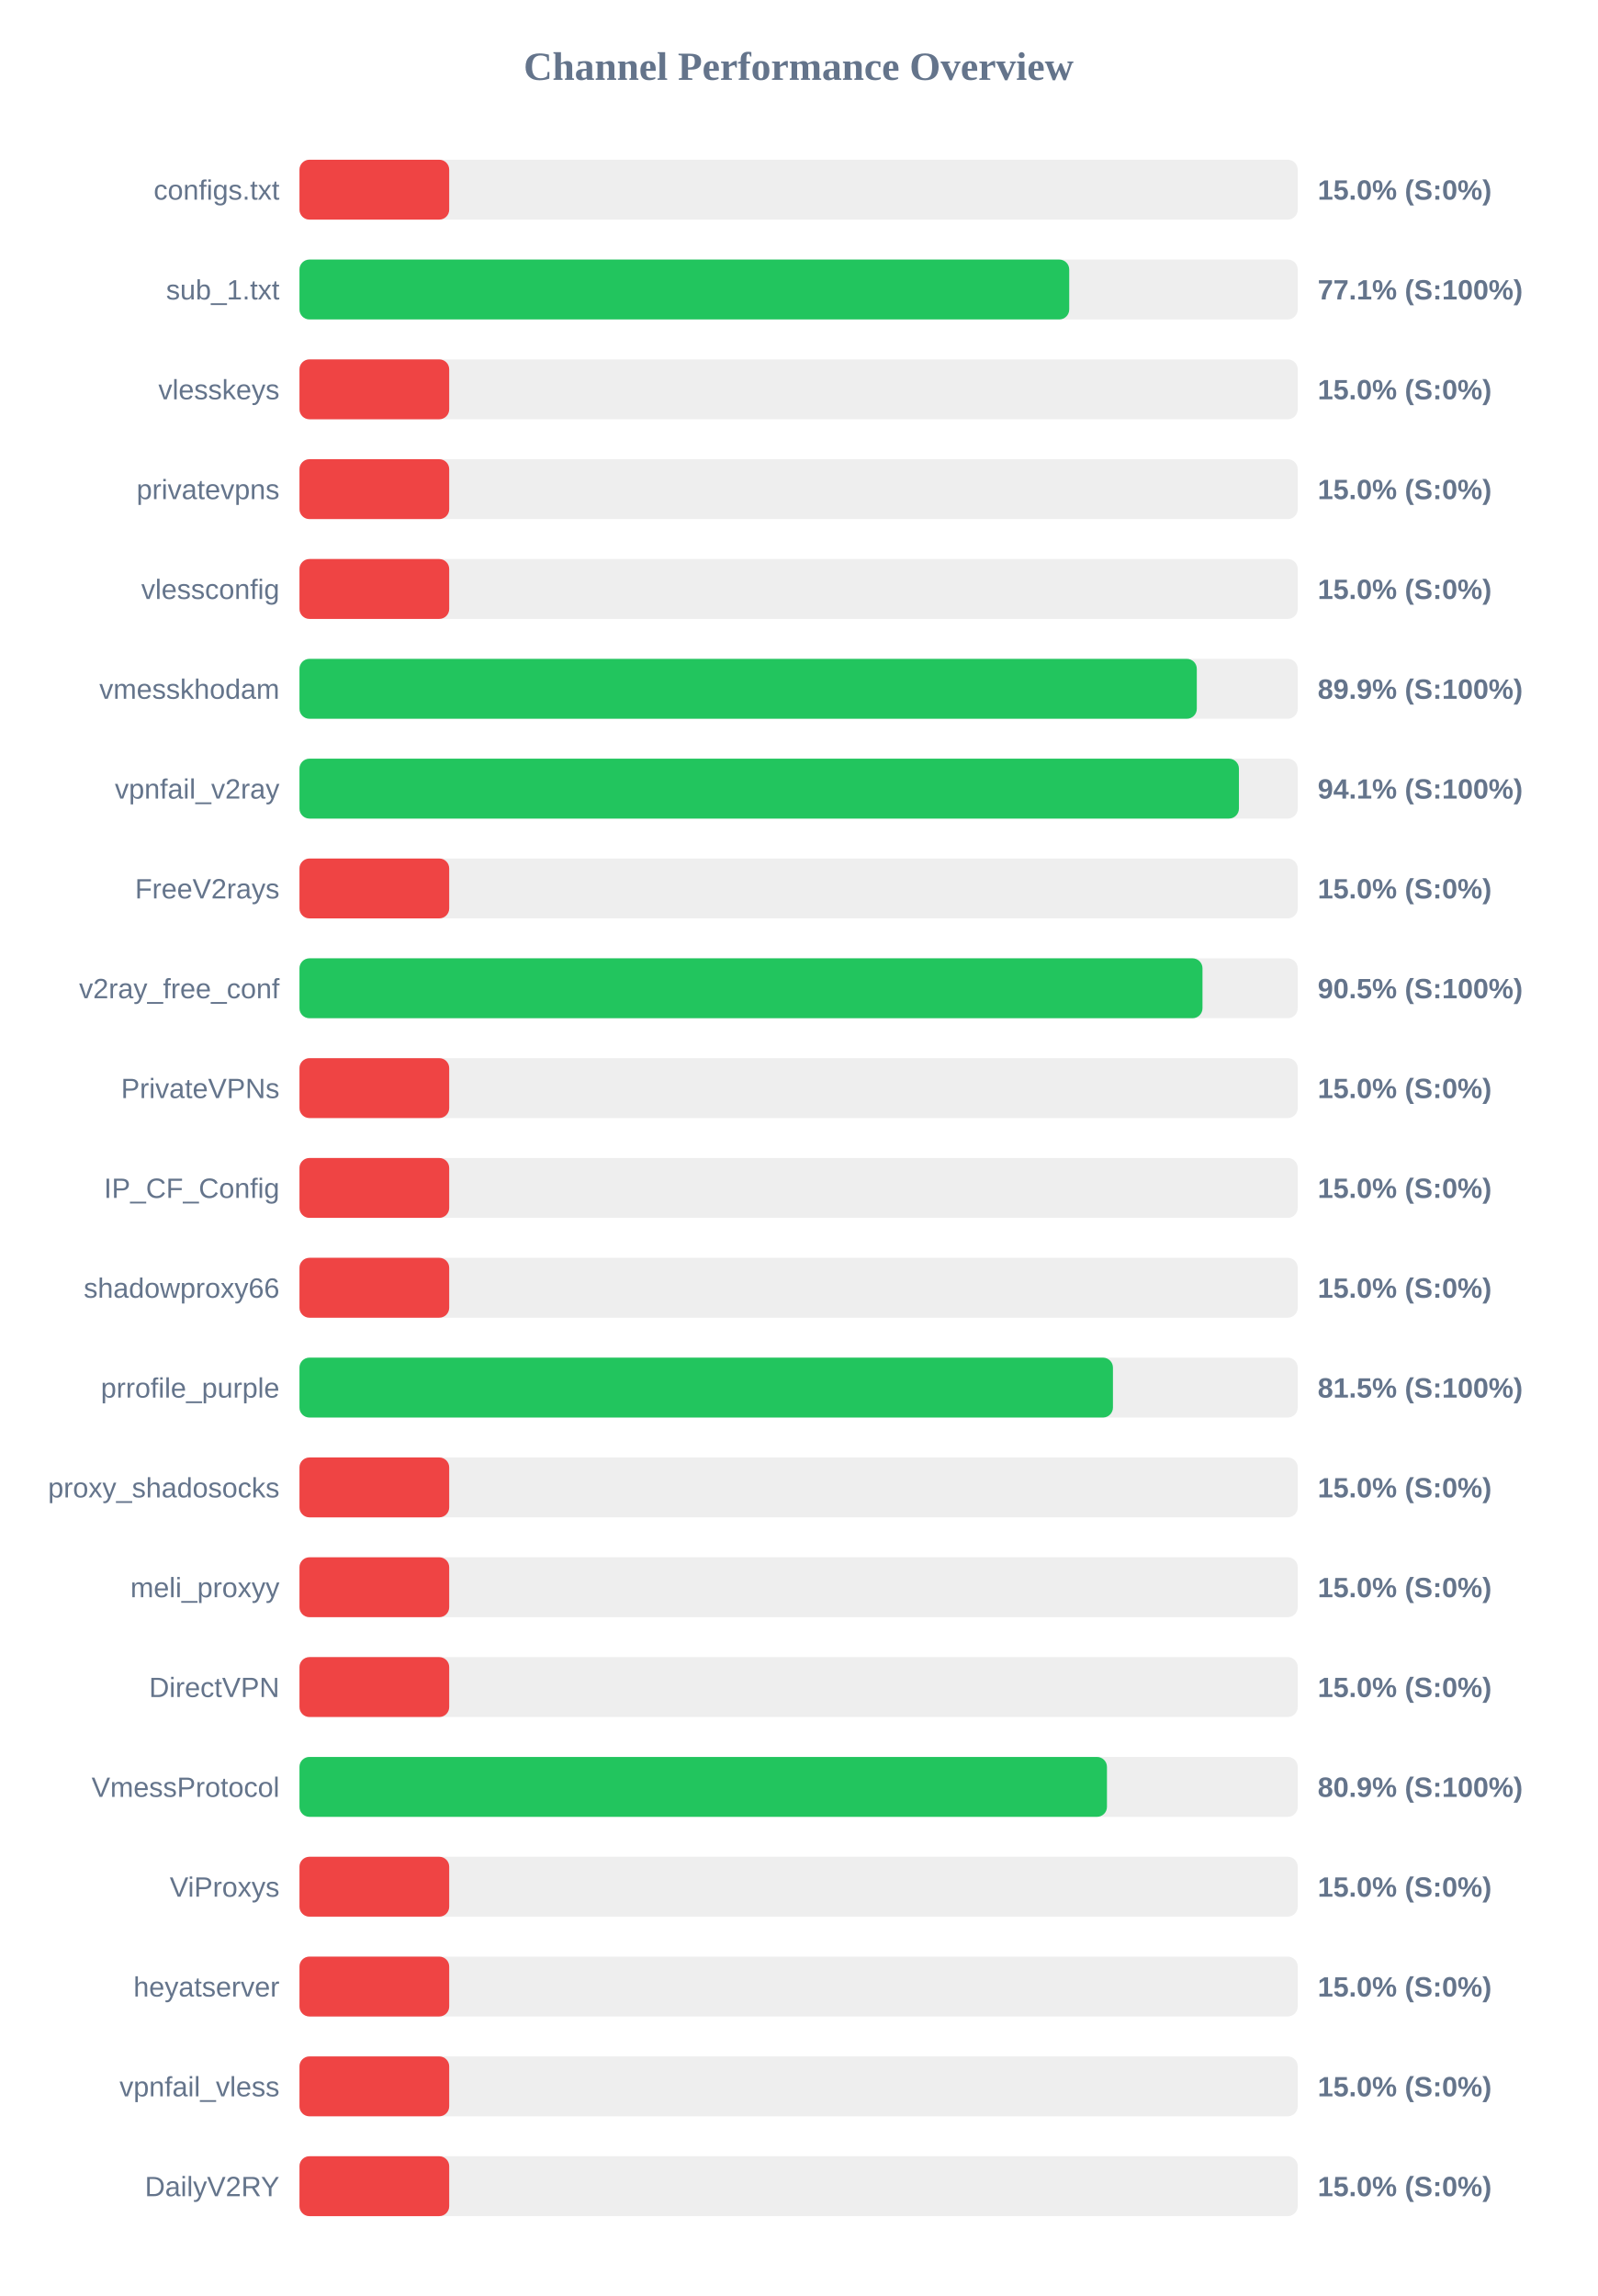
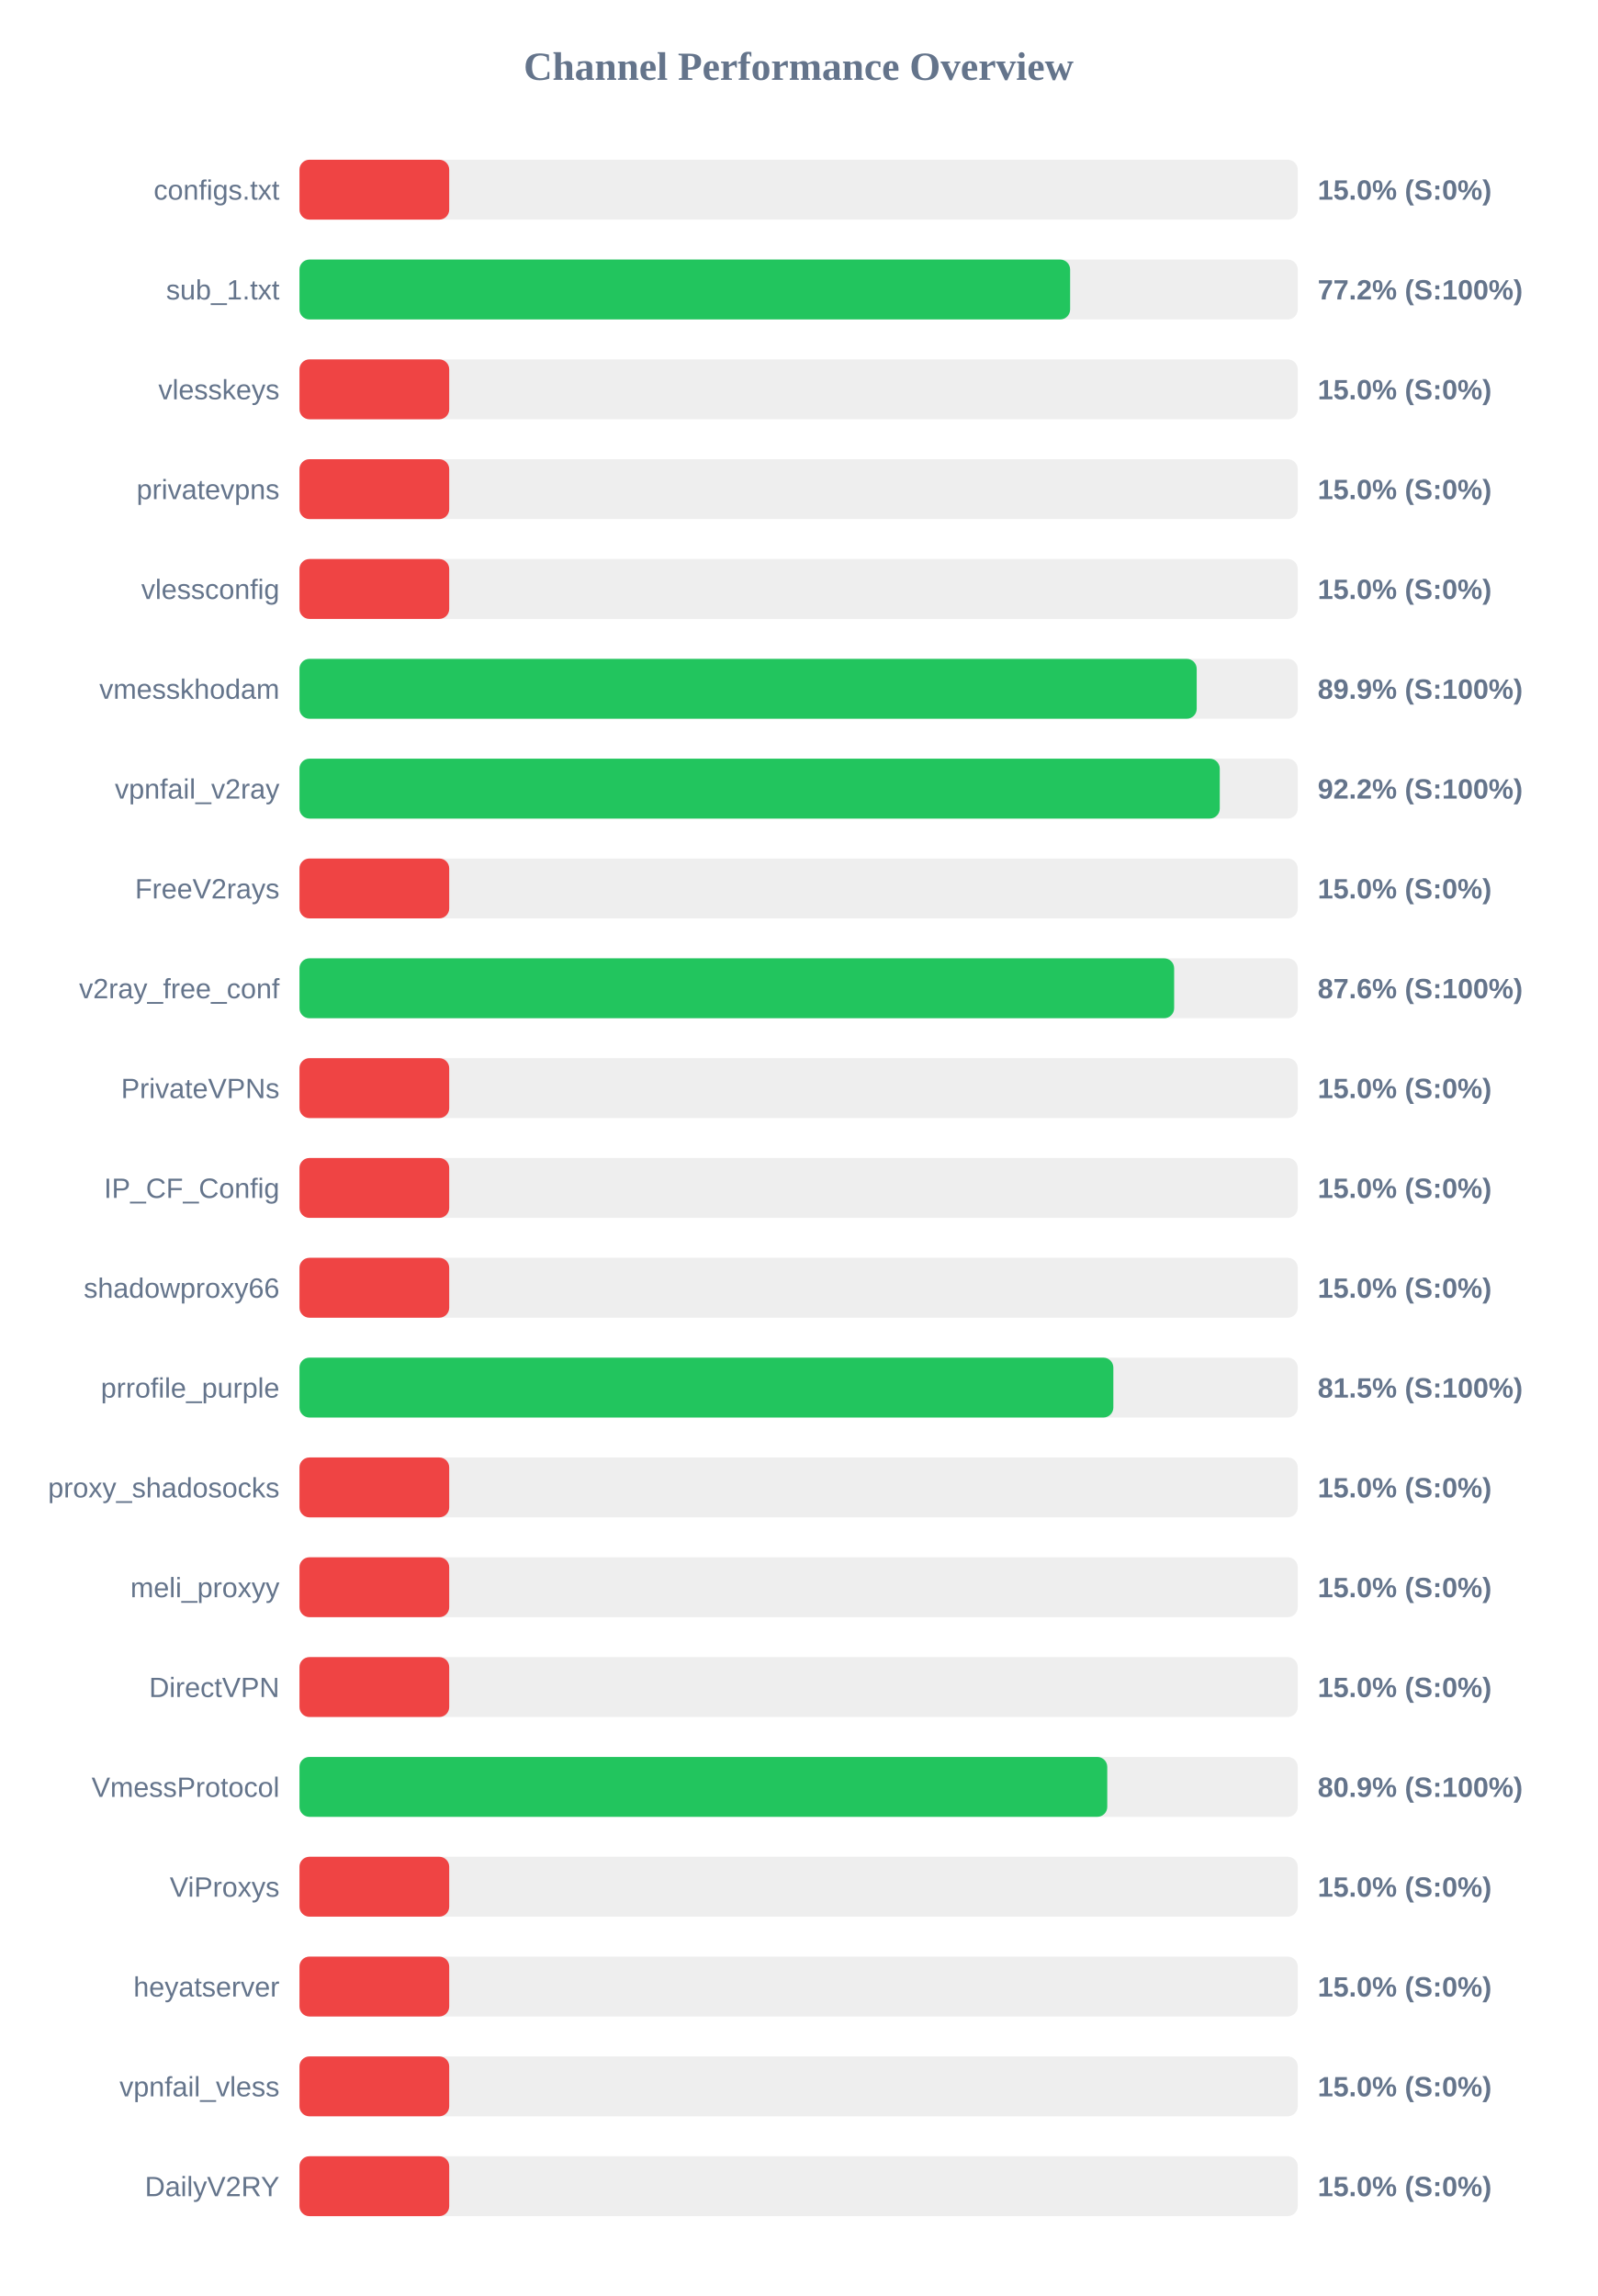
<svg xmlns="http://www.w3.org/2000/svg" width="800" height="1150" version="1.1">
  <style>
        .row { font: 14px Arial; fill: #64748b; }
        .score { font: bold 14px Arial; fill: #64748b; }
    </style>
  <text x="400" y="40" text-anchor="middle" font-size="20px" font-weight="bold" fill="#64748b">Channel Performance Overview</text>
  <rect x="150" y="80" width="500" height="30" fill="#eee" rx="5" />
  <rect x="150" y="80" width="75.0" height="30" fill="#ef4444" rx="5" />
  <text x="140" y="100" text-anchor="end" class="row">configs.txt</text>
  <text x="660" y="100" text-anchor="start" class="score">15.0% (S:0%)</text>
  <rect x="150" y="130" width="500" height="30" fill="#eee" rx="5" />
-   <rect x="150" y="130" width="385.55" height="30" fill="#22c55e" rx="5" />
+   <rect x="150" y="130" width="386.0" height="30" fill="#22c55e" rx="5" />
  <text x="140" y="150" text-anchor="end" class="row">sub_1.txt</text>
-   <text x="660" y="150" text-anchor="start" class="score">77.1% (S:100%)</text>
+   <text x="660" y="150" text-anchor="start" class="score">77.2% (S:100%)</text>
  <rect x="150" y="180" width="500" height="30" fill="#eee" rx="5" />
  <rect x="150" y="180" width="75.0" height="30" fill="#ef4444" rx="5" />
  <text x="140" y="200" text-anchor="end" class="row">vlesskeys</text>
  <text x="660" y="200" text-anchor="start" class="score">15.0% (S:0%)</text>
  <rect x="150" y="230" width="500" height="30" fill="#eee" rx="5" />
  <rect x="150" y="230" width="75.0" height="30" fill="#ef4444" rx="5" />
  <text x="140" y="250" text-anchor="end" class="row">privatevpns</text>
  <text x="660" y="250" text-anchor="start" class="score">15.0% (S:0%)</text>
  <rect x="150" y="280" width="500" height="30" fill="#eee" rx="5" />
  <rect x="150" y="280" width="75.0" height="30" fill="#ef4444" rx="5" />
  <text x="140" y="300" text-anchor="end" class="row">vlessconfig</text>
  <text x="660" y="300" text-anchor="start" class="score">15.0% (S:0%)</text>
  <rect x="150" y="330" width="500" height="30" fill="#eee" rx="5" />
-   <rect x="150" y="330" width="449.45" height="30" fill="#22c55e" rx="5" />
+   <rect x="150" y="330" width="449.4" height="30" fill="#22c55e" rx="5" />
  <text x="140" y="350" text-anchor="end" class="row">vmesskhodam</text>
  <text x="660" y="350" text-anchor="start" class="score">89.9% (S:100%)</text>
  <rect x="150" y="380" width="500" height="30" fill="#eee" rx="5" />
-   <rect x="150" y="380" width="470.55" height="30" fill="#22c55e" rx="5" />
+   <rect x="150" y="380" width="460.95" height="30" fill="#22c55e" rx="5" />
  <text x="140" y="400" text-anchor="end" class="row">vpnfail_v2ray</text>
-   <text x="660" y="400" text-anchor="start" class="score">94.1% (S:100%)</text>
+   <text x="660" y="400" text-anchor="start" class="score">92.2% (S:100%)</text>
  <rect x="150" y="430" width="500" height="30" fill="#eee" rx="5" />
  <rect x="150" y="430" width="75.0" height="30" fill="#ef4444" rx="5" />
  <text x="140" y="450" text-anchor="end" class="row">FreeV2rays</text>
  <text x="660" y="450" text-anchor="start" class="score">15.0% (S:0%)</text>
  <rect x="150" y="480" width="500" height="30" fill="#eee" rx="5" />
-   <rect x="150" y="480" width="452.3" height="30" fill="#22c55e" rx="5" />
+   <rect x="150" y="480" width="438.1" height="30" fill="#22c55e" rx="5" />
  <text x="140" y="500" text-anchor="end" class="row">v2ray_free_conf</text>
-   <text x="660" y="500" text-anchor="start" class="score">90.5% (S:100%)</text>
+   <text x="660" y="500" text-anchor="start" class="score">87.6% (S:100%)</text>
  <rect x="150" y="530" width="500" height="30" fill="#eee" rx="5" />
  <rect x="150" y="530" width="75.0" height="30" fill="#ef4444" rx="5" />
  <text x="140" y="550" text-anchor="end" class="row">PrivateVPNs</text>
  <text x="660" y="550" text-anchor="start" class="score">15.0% (S:0%)</text>
  <rect x="150" y="580" width="500" height="30" fill="#eee" rx="5" />
  <rect x="150" y="580" width="75.0" height="30" fill="#ef4444" rx="5" />
  <text x="140" y="600" text-anchor="end" class="row">IP_CF_Config</text>
  <text x="660" y="600" text-anchor="start" class="score">15.0% (S:0%)</text>
  <rect x="150" y="630" width="500" height="30" fill="#eee" rx="5" />
  <rect x="150" y="630" width="75.0" height="30" fill="#ef4444" rx="5" />
  <text x="140" y="650" text-anchor="end" class="row">shadowproxy66</text>
  <text x="660" y="650" text-anchor="start" class="score">15.0% (S:0%)</text>
  <rect x="150" y="680" width="500" height="30" fill="#eee" rx="5" />
-   <rect x="150" y="680" width="407.45" height="30" fill="#22c55e" rx="5" />
+   <rect x="150" y="680" width="407.65" height="30" fill="#22c55e" rx="5" />
  <text x="140" y="700" text-anchor="end" class="row">prrofile_purple</text>
  <text x="660" y="700" text-anchor="start" class="score">81.5% (S:100%)</text>
  <rect x="150" y="730" width="500" height="30" fill="#eee" rx="5" />
  <rect x="150" y="730" width="75.0" height="30" fill="#ef4444" rx="5" />
  <text x="140" y="750" text-anchor="end" class="row">proxy_shadosocks</text>
  <text x="660" y="750" text-anchor="start" class="score">15.0% (S:0%)</text>
  <rect x="150" y="780" width="500" height="30" fill="#eee" rx="5" />
  <rect x="150" y="780" width="75.0" height="30" fill="#ef4444" rx="5" />
  <text x="140" y="800" text-anchor="end" class="row">meli_proxyy</text>
  <text x="660" y="800" text-anchor="start" class="score">15.0% (S:0%)</text>
  <rect x="150" y="830" width="500" height="30" fill="#eee" rx="5" />
  <rect x="150" y="830" width="75.0" height="30" fill="#ef4444" rx="5" />
  <text x="140" y="850" text-anchor="end" class="row">DirectVPN</text>
  <text x="660" y="850" text-anchor="start" class="score">15.0% (S:0%)</text>
  <rect x="150" y="880" width="500" height="30" fill="#eee" rx="5" />
-   <rect x="150" y="880" width="404.45" height="30" fill="#22c55e" rx="5" />
+   <rect x="150" y="880" width="404.6" height="30" fill="#22c55e" rx="5" />
  <text x="140" y="900" text-anchor="end" class="row">VmessProtocol</text>
  <text x="660" y="900" text-anchor="start" class="score">80.9% (S:100%)</text>
  <rect x="150" y="930" width="500" height="30" fill="#eee" rx="5" />
  <rect x="150" y="930" width="75.0" height="30" fill="#ef4444" rx="5" />
  <text x="140" y="950" text-anchor="end" class="row">ViProxys</text>
  <text x="660" y="950" text-anchor="start" class="score">15.0% (S:0%)</text>
  <rect x="150" y="980" width="500" height="30" fill="#eee" rx="5" />
  <rect x="150" y="980" width="75.0" height="30" fill="#ef4444" rx="5" />
  <text x="140" y="1000" text-anchor="end" class="row">heyatserver</text>
  <text x="660" y="1000" text-anchor="start" class="score">15.0% (S:0%)</text>
  <rect x="150" y="1030" width="500" height="30" fill="#eee" rx="5" />
  <rect x="150" y="1030" width="75.0" height="30" fill="#ef4444" rx="5" />
  <text x="140" y="1050" text-anchor="end" class="row">vpnfail_vless</text>
  <text x="660" y="1050" text-anchor="start" class="score">15.0% (S:0%)</text>
  <rect x="150" y="1080" width="500" height="30" fill="#eee" rx="5" />
  <rect x="150" y="1080" width="75.0" height="30" fill="#ef4444" rx="5" />
  <text x="140" y="1100" text-anchor="end" class="row">DailyV2RY</text>
  <text x="660" y="1100" text-anchor="start" class="score">15.0% (S:0%)</text>
</svg>
